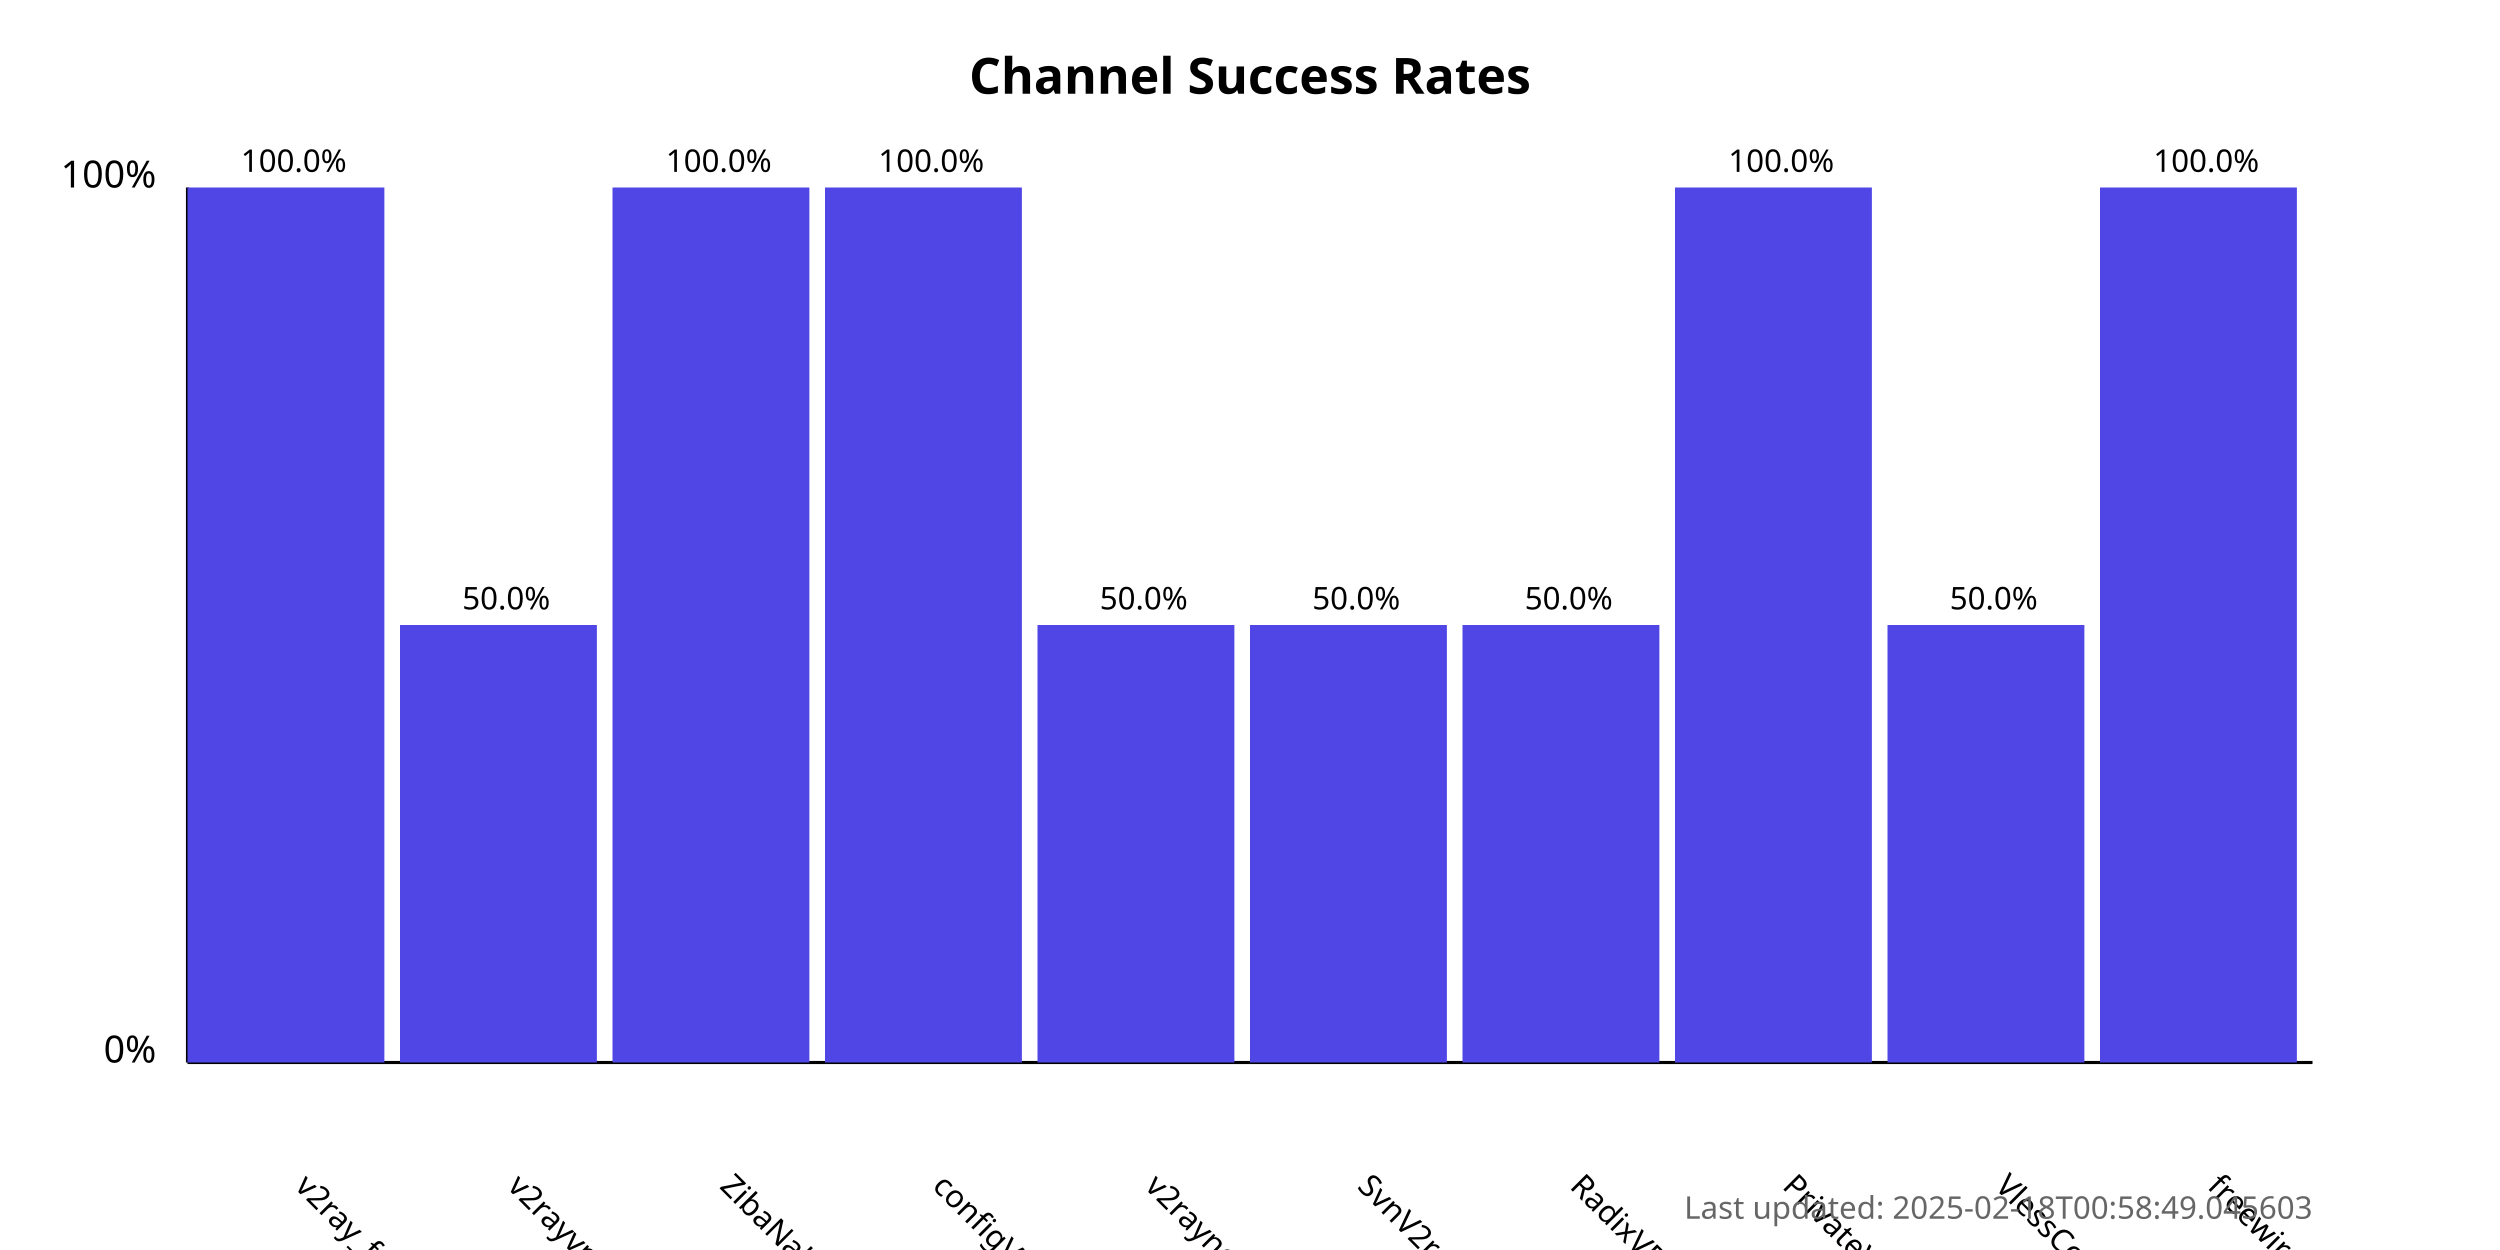
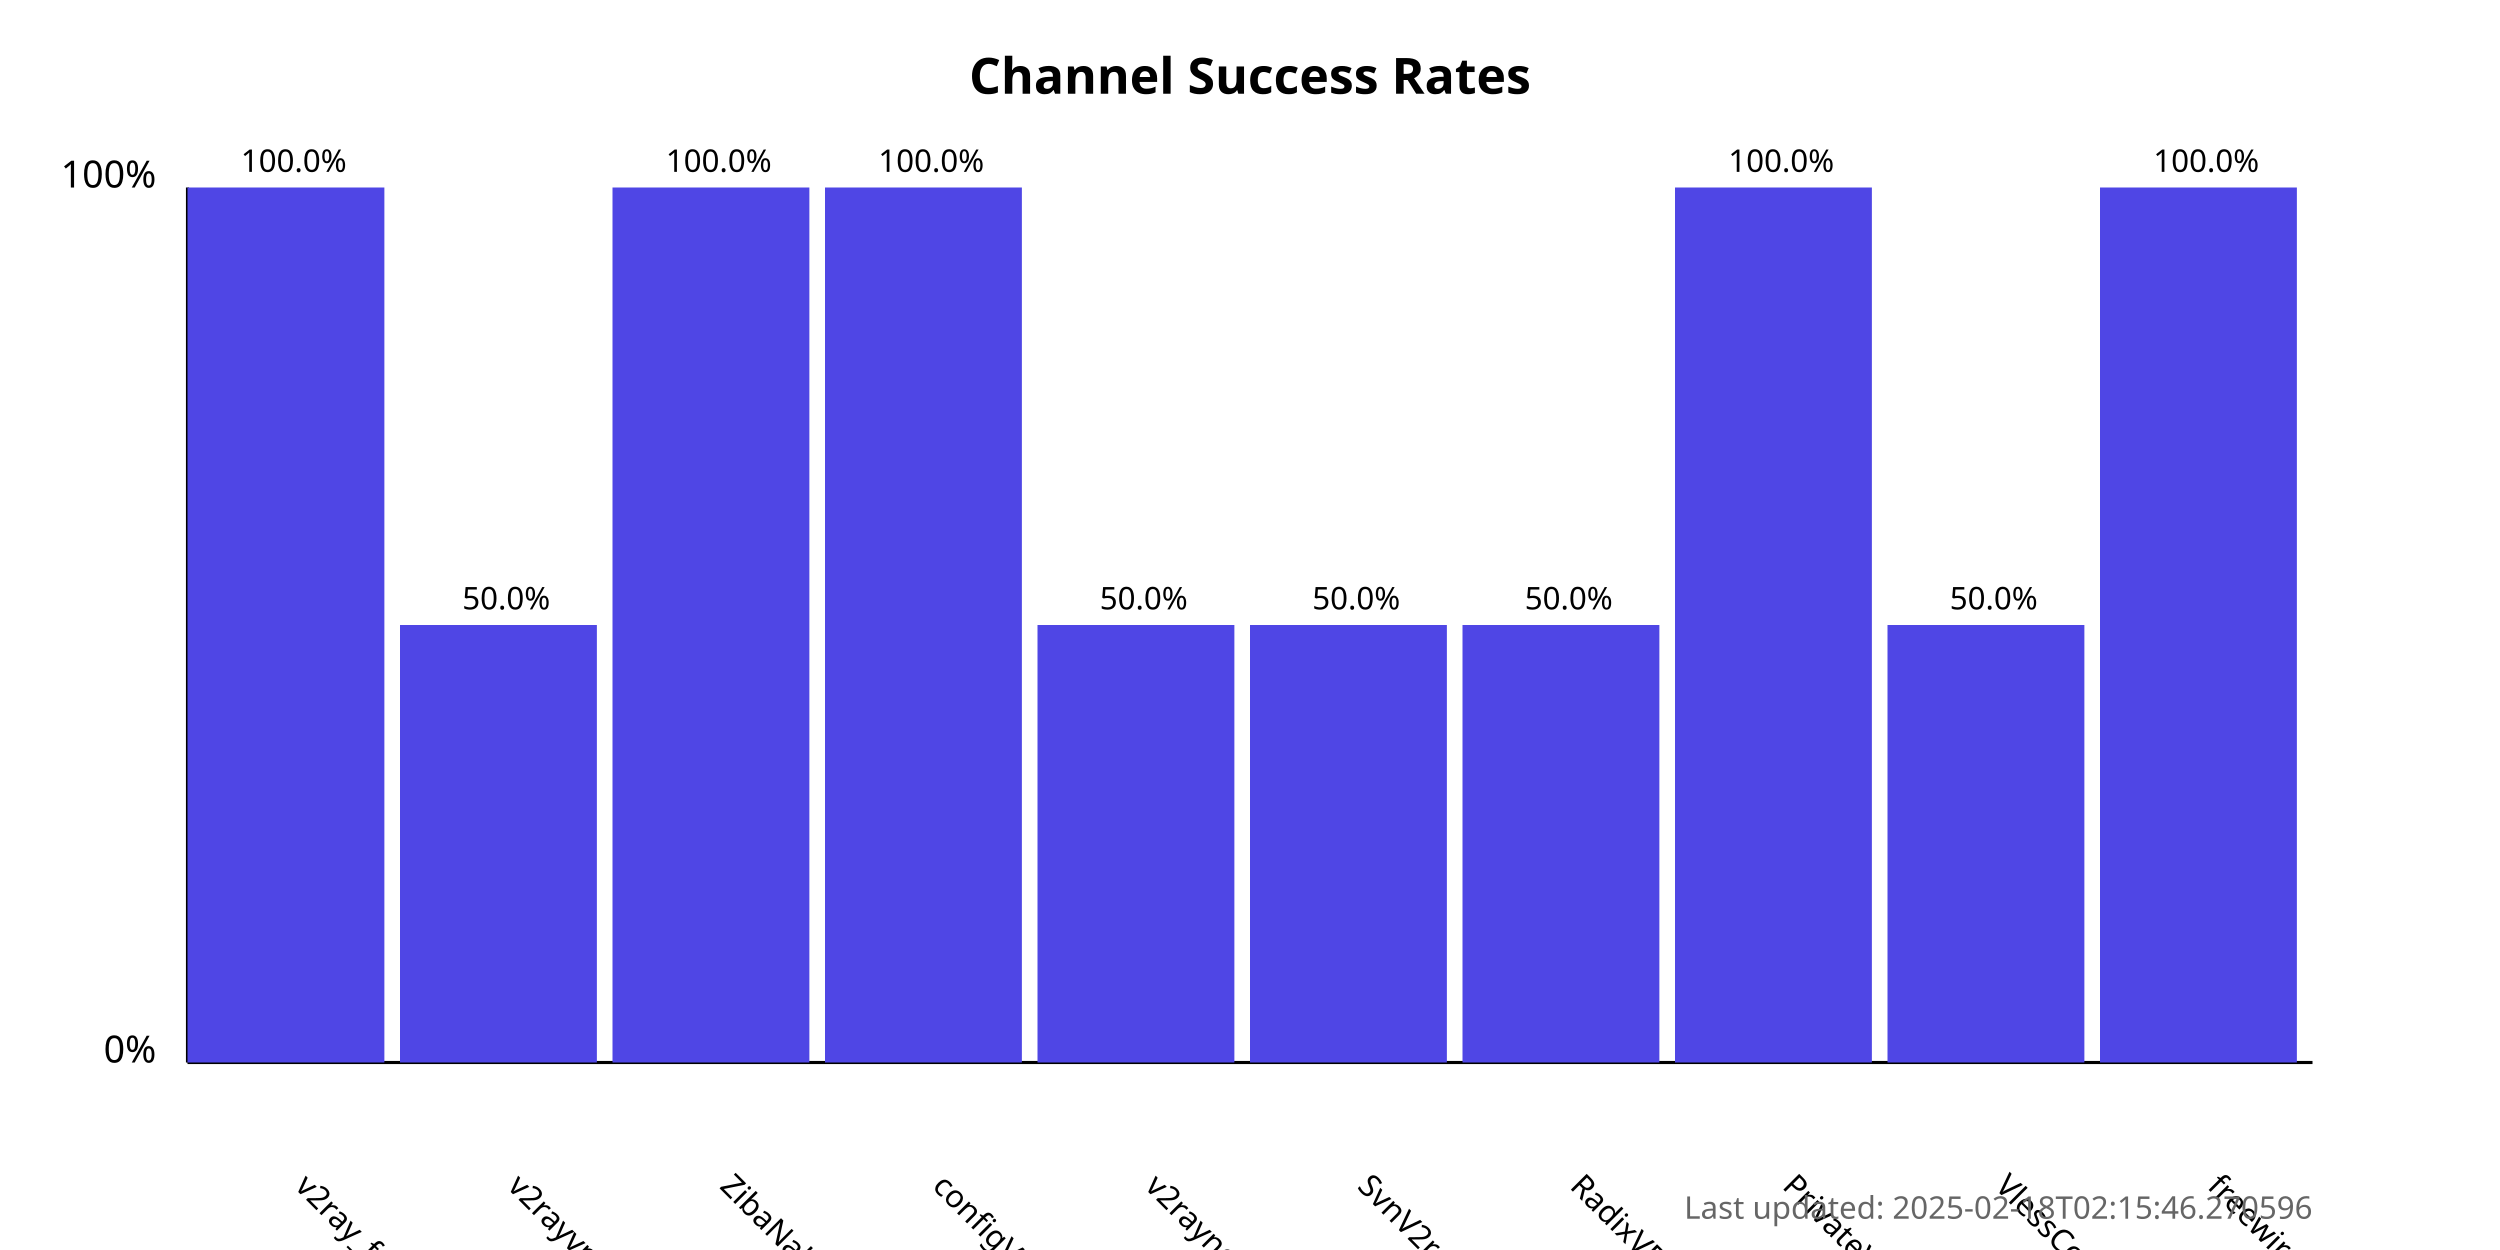
<svg xmlns="http://www.w3.org/2000/svg" width="800" height="400">
  <style>
            .chart-title { font: bold 16px sans-serif; }
            .axis-label { font: 12px sans-serif; }
            .tick-label { font: 10px sans-serif; }
            .bar { fill: #4f46e5; }
            .bar:hover { fill: #6366f1; }
            .timestamp { font: 10px sans-serif; fill: #666; }
        </style>
  <text x="400.0" y="30" text-anchor="middle" class="chart-title">
            Channel Success Rates
        </text>
  <line x1="60" y1="340" x2="60" y2="60" stroke="black" stroke-width="1" />
  <line x1="60" y1="340" x2="740" y2="340" stroke="black" stroke-width="1" />
  <text x="50" y="340" text-anchor="end" class="axis-label">0%</text>
  <text x="50" y="60" text-anchor="end" class="axis-label">100%</text>
  <g>
    <rect x="60" y="60.0" width="63.0" height="280.0" class="bar" />
    <text x="94.0" y="380" transform="rotate(45, 94.0, 380)" text-anchor="start" class="tick-label">
                v2ray_free_conf
            </text>
    <text x="94.0" y="55.0" text-anchor="middle" class="tick-label">
                100.0%
            </text>
  </g>
  <g>
    <rect x="128.0" y="200.0" width="63.0" height="140.0" class="bar" />
    <text x="162.0" y="380" transform="rotate(45, 162.0, 380)" text-anchor="start" class="tick-label">
                v2rayvpno
            </text>
    <text x="162.0" y="195.0" text-anchor="middle" class="tick-label">
                50.0%
            </text>
  </g>
  <g>
    <rect x="196.0" y="60.0" width="63.0" height="280.0" class="bar" />
    <text x="230.0" y="380" transform="rotate(45, 230.0, 380)" text-anchor="start" class="tick-label">
                ZibaNabz
            </text>
    <text x="230.0" y="55.0" text-anchor="middle" class="tick-label">
                100.0%
            </text>
  </g>
  <g>
    <rect x="264.0" y="60.0" width="63.0" height="280.0" class="bar" />
    <text x="298.0" y="380" transform="rotate(45, 298.0, 380)" text-anchor="start" class="tick-label">
                configV2rayForFree
            </text>
    <text x="298.0" y="55.0" text-anchor="middle" class="tick-label">
                100.0%
            </text>
  </g>
  <g>
    <rect x="332.0" y="200.0" width="63.0" height="140.0" class="bar" />
    <text x="366.0" y="380" transform="rotate(45, 366.0, 380)" text-anchor="start" class="tick-label">
                v2rayngvpn
            </text>
    <text x="366.0" y="195.0" text-anchor="middle" class="tick-label">
                50.0%
            </text>
  </g>
  <g>
    <rect x="400.0" y="200.0" width="63.0" height="140.0" class="bar" />
    <text x="434.0" y="380" transform="rotate(45, 434.0, 380)" text-anchor="start" class="tick-label">
                SvnV2ray
            </text>
    <text x="434.0" y="195.0" text-anchor="middle" class="tick-label">
                50.0%
            </text>
  </g>
  <g>
    <rect x="468.0" y="200.0" width="63.0" height="140.0" class="bar" />
    <text x="502.0" y="380" transform="rotate(45, 502.0, 380)" text-anchor="start" class="tick-label">
                RadixVPN
            </text>
    <text x="502.0" y="195.0" text-anchor="middle" class="tick-label">
                50.0%
            </text>
  </g>
  <g>
    <rect x="536.0" y="60.0" width="63.0" height="280.0" class="bar" />
    <text x="570.0" y="380" transform="rotate(45, 570.0, 380)" text-anchor="start" class="tick-label">
                PrivateVPNs
            </text>
    <text x="570.0" y="55.0" text-anchor="middle" class="tick-label">
                100.0%
            </text>
  </g>
  <g>
    <rect x="604.0" y="200.0" width="63.0" height="140.0" class="bar" />
    <text x="638.0" y="380" transform="rotate(45, 638.0, 380)" text-anchor="start" class="tick-label">
                VlessConfig
            </text>
    <text x="638.0" y="195.0" text-anchor="middle" class="tick-label">
                50.0%
            </text>
  </g>
  <g>
    <rect x="672.0" y="60.0" width="63.0" height="280.0" class="bar" />
    <text x="706.0" y="380" transform="rotate(45, 706.0, 380)" text-anchor="start" class="tick-label">
                freewireguard
            </text>
    <text x="706.0" y="55.0" text-anchor="middle" class="tick-label">
                100.0%
            </text>
  </g>
  <text x="740" y="390" text-anchor="end" class="timestamp">
-             Last updated: 2025-02-18T00:58:49.045603
+             Last updated: 2025-02-18T02:15:46.270596
        </text>
</svg>
